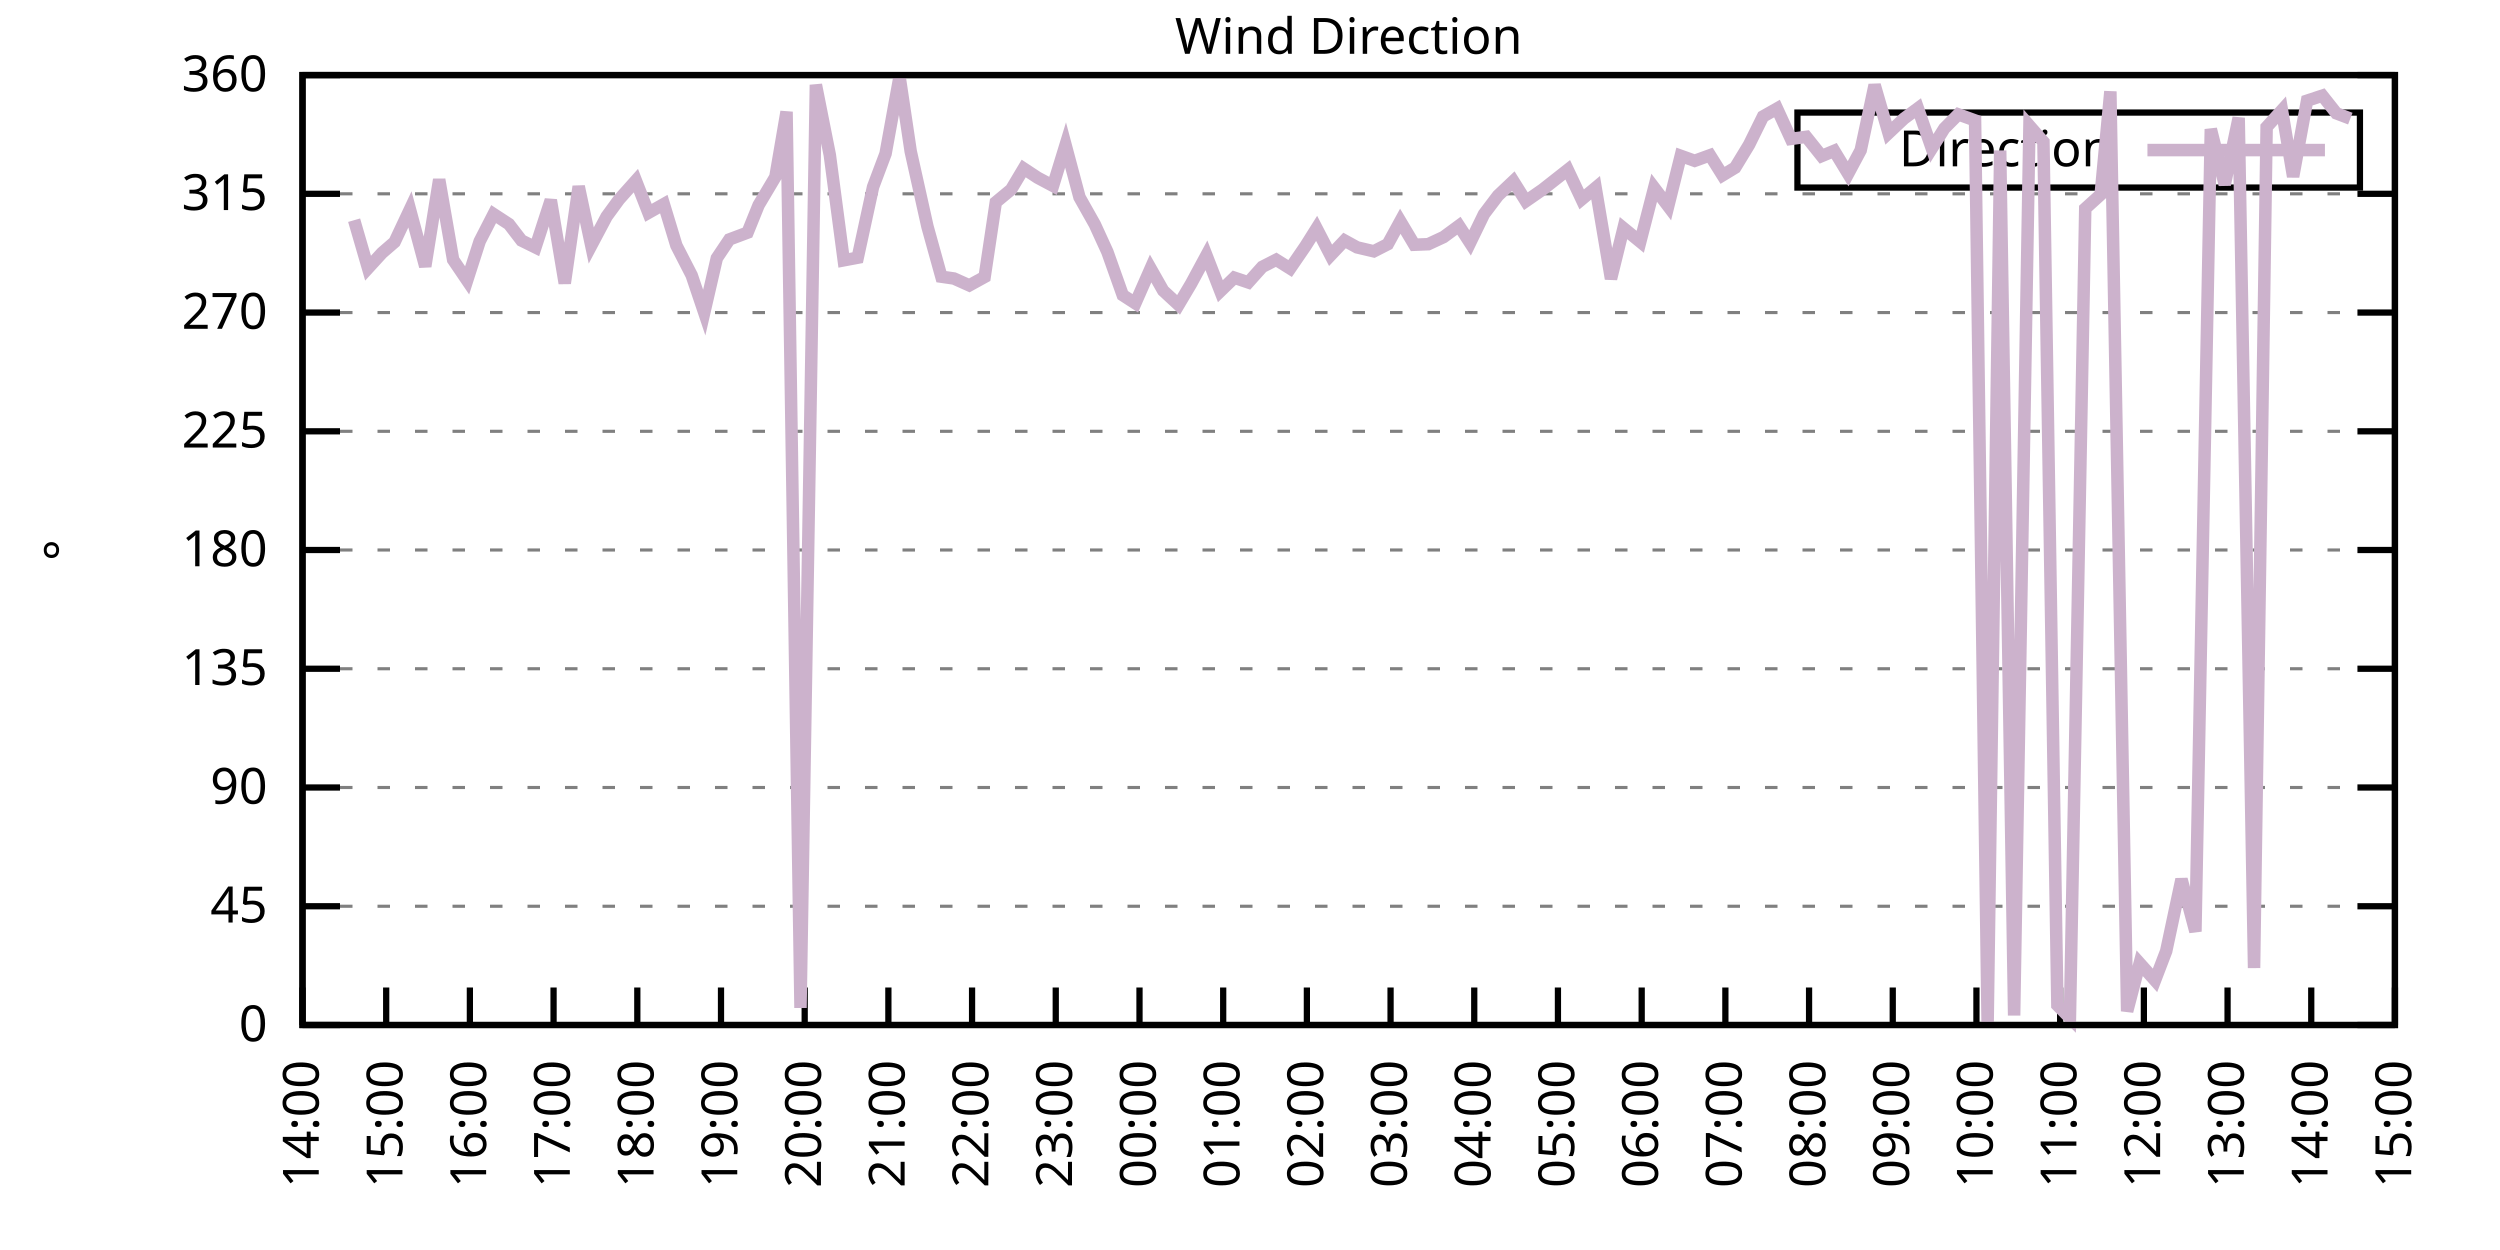
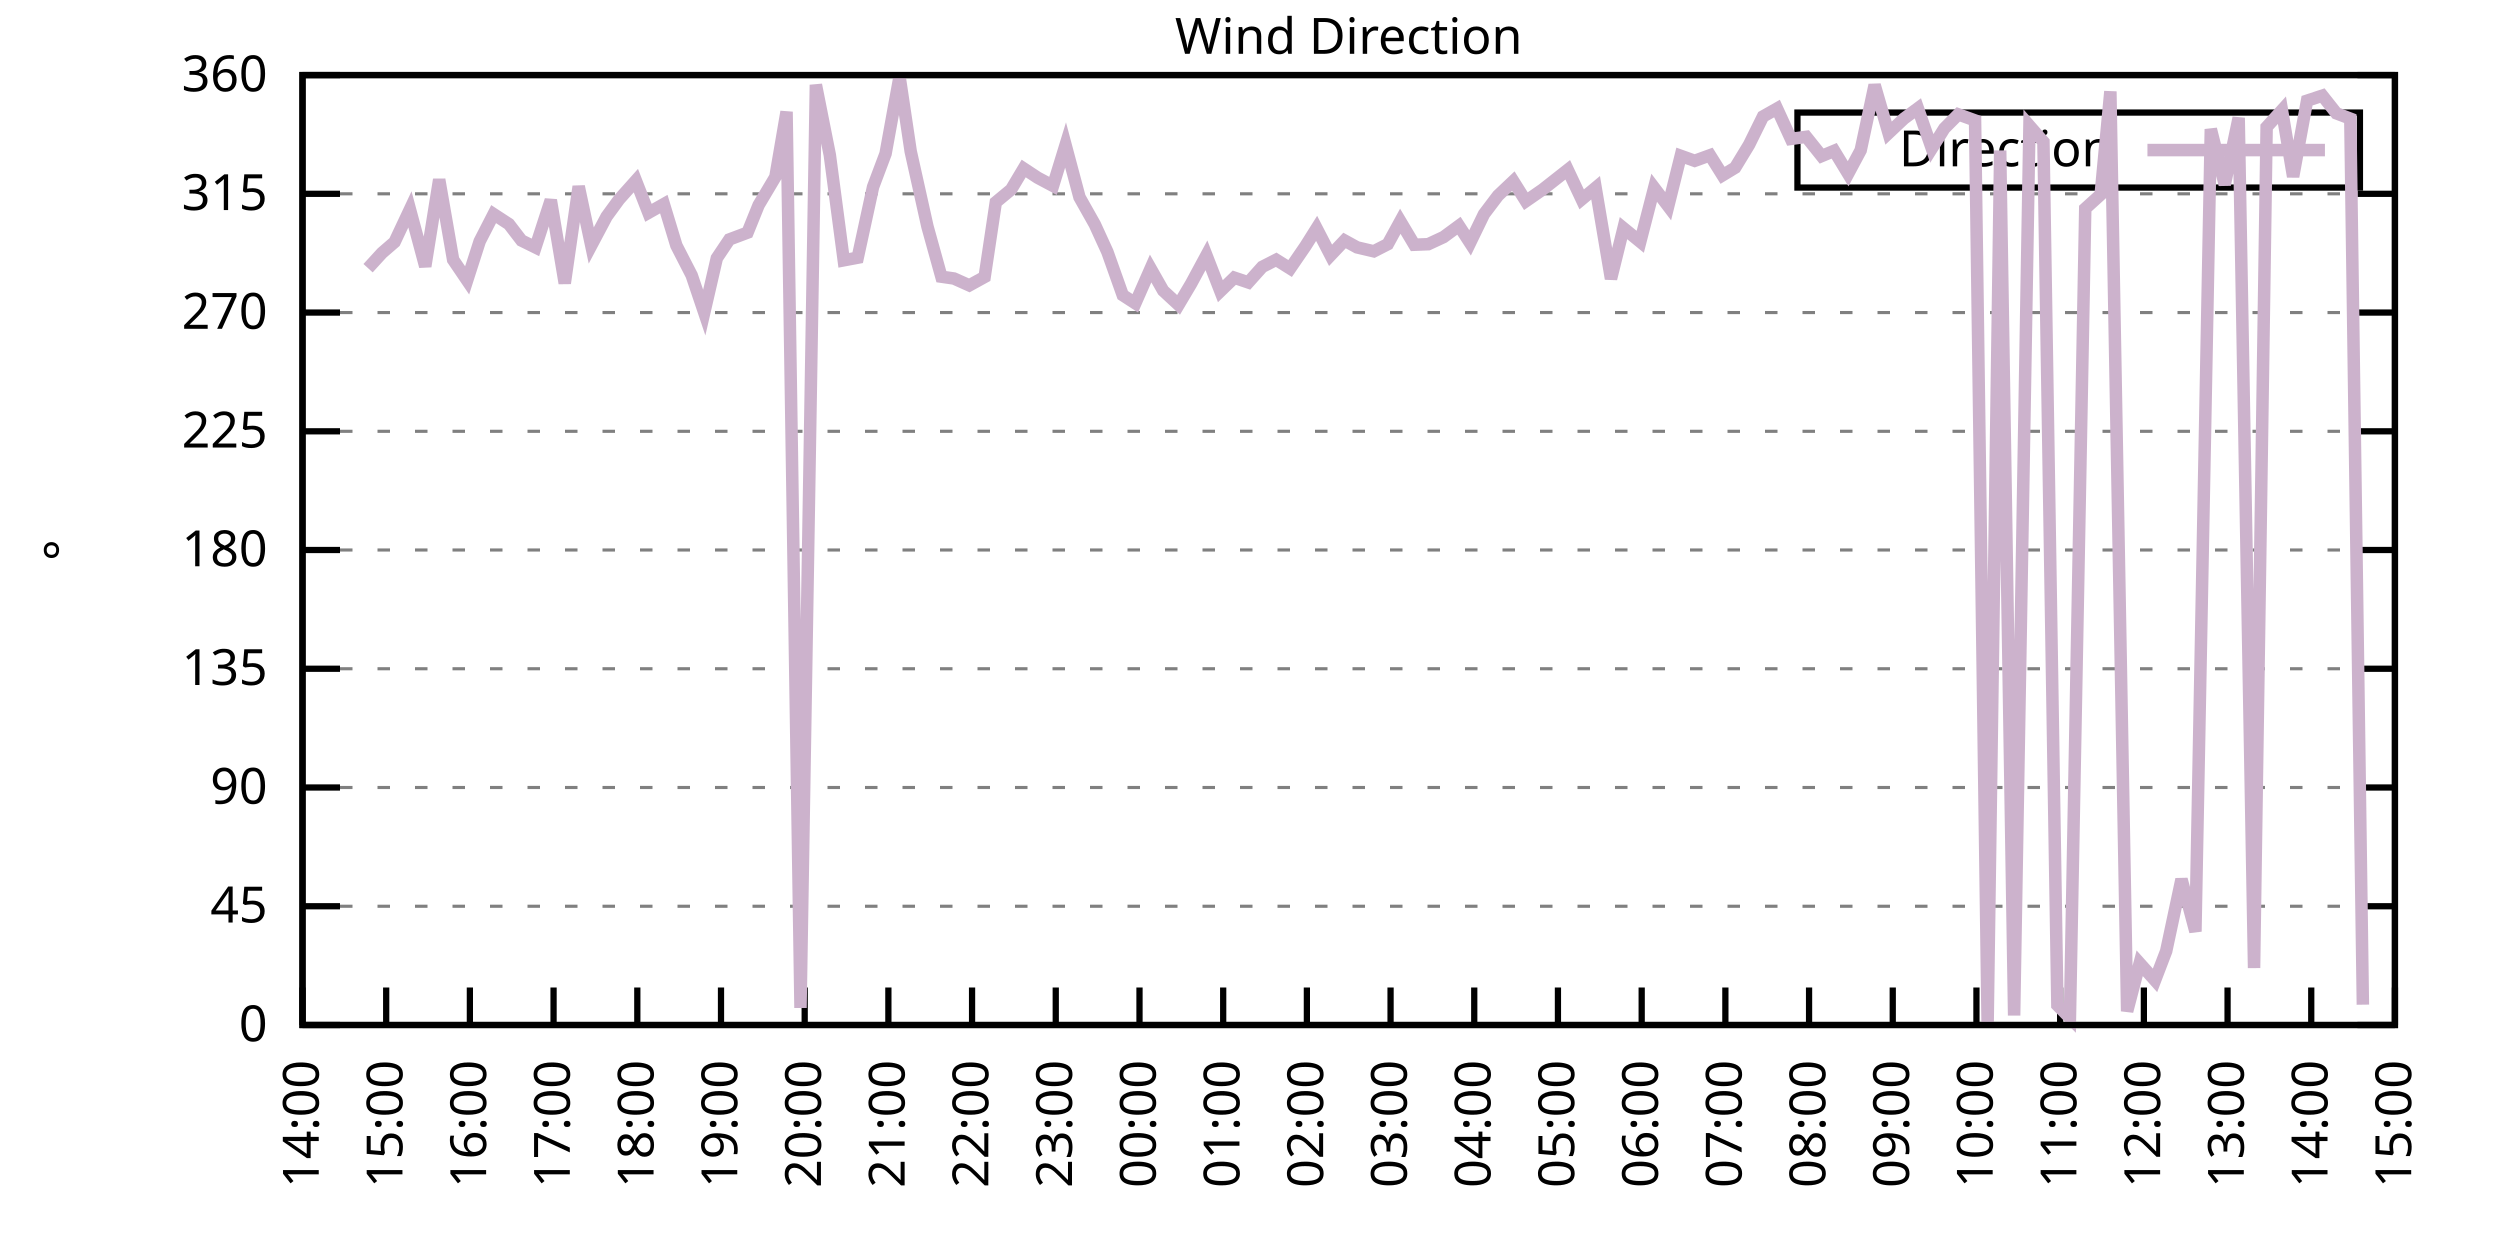
<svg xmlns="http://www.w3.org/2000/svg" xmlns:xlink="http://www.w3.org/1999/xlink" width="400" height="200" viewBox="0 0 400 200">
  <g id="gnuplot_canvas">
    <rect x="0" y="0" width="400" height="200" fill="none" />
    <defs>
      <circle id="gpDot" r="0.5" stroke-width="0.5" stroke="currentColor" />
      <path id="gpPt0" stroke-width="0.333" stroke="currentColor" d="M-1,0 h2 M0,-1 v2" />
      <path id="gpPt1" stroke-width="0.333" stroke="currentColor" d="M-1,-1 L1,1 M1,-1 L-1,1" />
      <path id="gpPt2" stroke-width="0.333" stroke="currentColor" d="M-1,0 L1,0 M0,-1 L0,1 M-1,-1 L1,1 M-1,1 L1,-1" />
      <rect id="gpPt3" stroke-width="0.333" stroke="currentColor" x="-1" y="-1" width="2" height="2" />
      <rect id="gpPt4" stroke-width="0.333" stroke="currentColor" fill="currentColor" x="-1" y="-1" width="2" height="2" />
      <circle id="gpPt5" stroke-width="0.333" stroke="currentColor" cx="0" cy="0" r="1" />
      <use xlink:href="#gpPt5" id="gpPt6" fill="currentColor" stroke="none" />
      <path id="gpPt7" stroke-width="0.333" stroke="currentColor" d="M0,-1.33 L-1.33,0.67 L1.33,0.67 z" />
      <use xlink:href="#gpPt7" id="gpPt8" fill="currentColor" stroke="none" />
      <use xlink:href="#gpPt7" id="gpPt9" stroke="currentColor" transform="rotate(180)" />
      <use xlink:href="#gpPt9" id="gpPt10" fill="currentColor" stroke="none" />
      <use xlink:href="#gpPt3" id="gpPt11" stroke="currentColor" transform="rotate(45)" />
      <use xlink:href="#gpPt11" id="gpPt12" fill="currentColor" stroke="none" />
      <path id="gpPt13" stroke-width="0.333" stroke="currentColor" d="M0,1.330 L1.265,0.411 L0.782,-1.067 L-0.782,-1.076 L-1.265,0.411 z" />
      <use xlink:href="#gpPt13" id="gpPt14" fill="currentColor" stroke="none" />
      <filter id="textbox" filterUnits="objectBoundingBox" x="0" y="0" height="1" width="1">
        <feFlood flood-color="white" flood-opacity="1" result="bgnd" />
        <feComposite in="SourceGraphic" in2="bgnd" operator="atop" />
      </filter>
      <filter id="greybox" filterUnits="objectBoundingBox" x="0" y="0" height="1" width="1">
        <feFlood flood-color="lightgrey" flood-opacity="1" result="grey" />
        <feComposite in="SourceGraphic" in2="grey" operator="atop" />
      </filter>
    </defs>
    <g fill="none" color="white" stroke="currentColor" stroke-width="1.00" stroke-linecap="butt" stroke-linejoin="miter">
</g>
    <g fill="none" color="black" stroke="currentColor" stroke-width="1.00" stroke-linecap="butt" stroke-linejoin="miter">
      <g stroke="none" shape-rendering="crispEdges">
        <polygon fill="rgb(255, 255, 255)" points="48.40,164.00 383.18,164.00 383.18,12.02 48.40,12.02 " />
      </g>
    </g>
    <g fill="none" color="black" stroke="currentColor" stroke-width="1.00" stroke-linecap="butt" stroke-linejoin="miter">
</g>
    <g fill="none" color="black" stroke="black" stroke-width="0.50" stroke-linecap="butt" stroke-linejoin="miter">
</g>
    <g fill="none" color="gray" stroke="currentColor" stroke-width="0.50" stroke-linecap="butt" stroke-linejoin="miter">
      <path stroke="gray" stroke-dasharray="2,4" class="gridline" d="M48.40,164.00 L383.19,164.00  " />
    </g>
    <g fill="none" color="gray" stroke="gray" stroke-width="1.00" stroke-linecap="butt" stroke-linejoin="miter">
</g>
    <g fill="none" color="black" stroke="currentColor" stroke-width="1.00" stroke-linecap="butt" stroke-linejoin="miter">
      <path stroke="black" d="M48.40,164.00 L54.40,164.00 M383.19,164.00 L377.19,164.00  " />
      <g transform="translate(42.80,166.60)" stroke="none" fill="black" font-family="Sans" font-size="8.00" text-anchor="end">
        <text>
          <tspan font-family="Sans"> 0</tspan>
        </text>
      </g>
    </g>
    <g fill="none" color="black" stroke="currentColor" stroke-width="1.00" stroke-linecap="butt" stroke-linejoin="miter">
</g>
    <g fill="none" color="black" stroke="black" stroke-width="0.50" stroke-linecap="butt" stroke-linejoin="miter">
</g>
    <g fill="none" color="gray" stroke="currentColor" stroke-width="0.50" stroke-linecap="butt" stroke-linejoin="miter">
      <path stroke="gray" stroke-dasharray="2,4" class="gridline" d="M48.40,145.00 L383.19,145.00  " />
    </g>
    <g fill="none" color="gray" stroke="gray" stroke-width="1.00" stroke-linecap="butt" stroke-linejoin="miter">
</g>
    <g fill="none" color="black" stroke="currentColor" stroke-width="1.00" stroke-linecap="butt" stroke-linejoin="miter">
      <path stroke="black" d="M48.40,145.00 L54.40,145.00 M383.19,145.00 L377.19,145.00  " />
      <g transform="translate(42.80,147.60)" stroke="none" fill="black" font-family="Sans" font-size="8.00" text-anchor="end">
        <text>
          <tspan font-family="Sans"> 45</tspan>
        </text>
      </g>
    </g>
    <g fill="none" color="black" stroke="currentColor" stroke-width="1.00" stroke-linecap="butt" stroke-linejoin="miter">
</g>
    <g fill="none" color="black" stroke="black" stroke-width="0.50" stroke-linecap="butt" stroke-linejoin="miter">
</g>
    <g fill="none" color="gray" stroke="currentColor" stroke-width="0.50" stroke-linecap="butt" stroke-linejoin="miter">
      <path stroke="gray" stroke-dasharray="2,4" class="gridline" d="M48.40,126.00 L383.19,126.00  " />
    </g>
    <g fill="none" color="gray" stroke="gray" stroke-width="1.00" stroke-linecap="butt" stroke-linejoin="miter">
</g>
    <g fill="none" color="black" stroke="currentColor" stroke-width="1.00" stroke-linecap="butt" stroke-linejoin="miter">
      <path stroke="black" d="M48.40,126.00 L54.40,126.00 M383.19,126.00 L377.19,126.00  " />
      <g transform="translate(42.80,128.60)" stroke="none" fill="black" font-family="Sans" font-size="8.00" text-anchor="end">
        <text>
          <tspan font-family="Sans"> 90</tspan>
        </text>
      </g>
    </g>
    <g fill="none" color="black" stroke="currentColor" stroke-width="1.00" stroke-linecap="butt" stroke-linejoin="miter">
</g>
    <g fill="none" color="black" stroke="black" stroke-width="0.50" stroke-linecap="butt" stroke-linejoin="miter">
</g>
    <g fill="none" color="gray" stroke="currentColor" stroke-width="0.50" stroke-linecap="butt" stroke-linejoin="miter">
      <path stroke="gray" stroke-dasharray="2,4" class="gridline" d="M48.40,107.00 L383.19,107.00  " />
    </g>
    <g fill="none" color="gray" stroke="gray" stroke-width="1.00" stroke-linecap="butt" stroke-linejoin="miter">
</g>
    <g fill="none" color="black" stroke="currentColor" stroke-width="1.00" stroke-linecap="butt" stroke-linejoin="miter">
      <path stroke="black" d="M48.40,107.00 L54.40,107.00 M383.19,107.00 L377.19,107.00  " />
      <g transform="translate(42.80,109.60)" stroke="none" fill="black" font-family="Sans" font-size="8.00" text-anchor="end">
        <text>
          <tspan font-family="Sans"> 135</tspan>
        </text>
      </g>
    </g>
    <g fill="none" color="black" stroke="currentColor" stroke-width="1.00" stroke-linecap="butt" stroke-linejoin="miter">
</g>
    <g fill="none" color="black" stroke="black" stroke-width="0.50" stroke-linecap="butt" stroke-linejoin="miter">
</g>
    <g fill="none" color="gray" stroke="currentColor" stroke-width="0.50" stroke-linecap="butt" stroke-linejoin="miter">
      <path stroke="gray" stroke-dasharray="2,4" class="gridline" d="M48.40,88.00 L383.19,88.00  " />
    </g>
    <g fill="none" color="gray" stroke="gray" stroke-width="1.00" stroke-linecap="butt" stroke-linejoin="miter">
</g>
    <g fill="none" color="black" stroke="currentColor" stroke-width="1.00" stroke-linecap="butt" stroke-linejoin="miter">
      <path stroke="black" d="M48.40,88.00 L54.40,88.00 M383.19,88.00 L377.19,88.00  " />
      <g transform="translate(42.80,90.60)" stroke="none" fill="black" font-family="Sans" font-size="8.00" text-anchor="end">
        <text>
          <tspan font-family="Sans"> 180</tspan>
        </text>
      </g>
    </g>
    <g fill="none" color="black" stroke="currentColor" stroke-width="1.00" stroke-linecap="butt" stroke-linejoin="miter">
</g>
    <g fill="none" color="black" stroke="black" stroke-width="0.50" stroke-linecap="butt" stroke-linejoin="miter">
</g>
    <g fill="none" color="gray" stroke="currentColor" stroke-width="0.50" stroke-linecap="butt" stroke-linejoin="miter">
      <path stroke="gray" stroke-dasharray="2,4" class="gridline" d="M48.40,69.01 L383.19,69.01  " />
    </g>
    <g fill="none" color="gray" stroke="gray" stroke-width="1.00" stroke-linecap="butt" stroke-linejoin="miter">
</g>
    <g fill="none" color="black" stroke="currentColor" stroke-width="1.00" stroke-linecap="butt" stroke-linejoin="miter">
      <path stroke="black" d="M48.40,69.01 L54.40,69.01 M383.19,69.01 L377.19,69.01  " />
      <g transform="translate(42.80,71.61)" stroke="none" fill="black" font-family="Sans" font-size="8.00" text-anchor="end">
        <text>
          <tspan font-family="Sans"> 225</tspan>
        </text>
      </g>
    </g>
    <g fill="none" color="black" stroke="currentColor" stroke-width="1.00" stroke-linecap="butt" stroke-linejoin="miter">
</g>
    <g fill="none" color="black" stroke="black" stroke-width="0.50" stroke-linecap="butt" stroke-linejoin="miter">
</g>
    <g fill="none" color="gray" stroke="currentColor" stroke-width="0.50" stroke-linecap="butt" stroke-linejoin="miter">
      <path stroke="gray" stroke-dasharray="2,4" class="gridline" d="M48.40,50.01 L383.19,50.01  " />
    </g>
    <g fill="none" color="gray" stroke="gray" stroke-width="1.00" stroke-linecap="butt" stroke-linejoin="miter">
</g>
    <g fill="none" color="black" stroke="currentColor" stroke-width="1.00" stroke-linecap="butt" stroke-linejoin="miter">
      <path stroke="black" d="M48.40,50.01 L54.40,50.01 M383.19,50.01 L377.19,50.01  " />
      <g transform="translate(42.80,52.61)" stroke="none" fill="black" font-family="Sans" font-size="8.00" text-anchor="end">
        <text>
          <tspan font-family="Sans"> 270</tspan>
        </text>
      </g>
    </g>
    <g fill="none" color="black" stroke="currentColor" stroke-width="1.00" stroke-linecap="butt" stroke-linejoin="miter">
</g>
    <g fill="none" color="black" stroke="black" stroke-width="0.50" stroke-linecap="butt" stroke-linejoin="miter">
</g>
    <g fill="none" color="gray" stroke="currentColor" stroke-width="0.50" stroke-linecap="butt" stroke-linejoin="miter">
      <path stroke="gray" stroke-dasharray="2,4" class="gridline" d="M48.40,31.01 L383.19,31.01  " />
    </g>
    <g fill="none" color="gray" stroke="gray" stroke-width="1.00" stroke-linecap="butt" stroke-linejoin="miter">
</g>
    <g fill="none" color="black" stroke="currentColor" stroke-width="1.00" stroke-linecap="butt" stroke-linejoin="miter">
      <path stroke="black" d="M48.40,31.01 L54.40,31.01 M383.19,31.01 L377.19,31.01  " />
      <g transform="translate(42.80,33.61)" stroke="none" fill="black" font-family="Sans" font-size="8.00" text-anchor="end">
        <text>
          <tspan font-family="Sans"> 315</tspan>
        </text>
      </g>
    </g>
    <g fill="none" color="black" stroke="currentColor" stroke-width="1.00" stroke-linecap="butt" stroke-linejoin="miter">
</g>
    <g fill="none" color="black" stroke="black" stroke-width="0.50" stroke-linecap="butt" stroke-linejoin="miter">
</g>
    <g fill="none" color="gray" stroke="currentColor" stroke-width="0.50" stroke-linecap="butt" stroke-linejoin="miter">
      <path stroke="gray" stroke-dasharray="2,4" class="gridline" d="M48.40,12.01 L383.19,12.01  " />
    </g>
    <g fill="none" color="gray" stroke="gray" stroke-width="1.00" stroke-linecap="butt" stroke-linejoin="miter">
</g>
    <g fill="none" color="black" stroke="currentColor" stroke-width="1.00" stroke-linecap="butt" stroke-linejoin="miter">
      <path stroke="black" d="M48.40,12.01 L54.40,12.01 M383.19,12.01 L377.19,12.01  " />
      <g transform="translate(42.80,14.61)" stroke="none" fill="black" font-family="Sans" font-size="8.00" text-anchor="end">
        <text>
          <tspan font-family="Sans"> 360</tspan>
        </text>
      </g>
    </g>
    <g fill="none" color="black" stroke="currentColor" stroke-width="1.00" stroke-linecap="butt" stroke-linejoin="miter">
      <path stroke="black" d="M48.40,164.00 L48.40,158.00  " />
      <g transform="translate(51.00,169.60) rotate(270.00)" stroke="none" fill="black" font-family="Sans" font-size="8.00" text-anchor="end">
        <text>
          <tspan font-family="Sans">14:00</tspan>
        </text>
      </g>
    </g>
    <g fill="none" color="black" stroke="currentColor" stroke-width="1.00" stroke-linecap="butt" stroke-linejoin="miter">
      <path stroke="black" d="M61.79,164.00 L61.79,158.00  " />
      <g transform="translate(64.39,169.60) rotate(270.00)" stroke="none" fill="black" font-family="Sans" font-size="8.00" text-anchor="end">
        <text>
          <tspan font-family="Sans">15:00</tspan>
        </text>
      </g>
    </g>
    <g fill="none" color="black" stroke="currentColor" stroke-width="1.00" stroke-linecap="butt" stroke-linejoin="miter">
      <path stroke="black" d="M75.18,164.00 L75.18,158.00  " />
      <g transform="translate(77.78,169.60) rotate(270.00)" stroke="none" fill="black" font-family="Sans" font-size="8.00" text-anchor="end">
        <text>
          <tspan font-family="Sans">16:00</tspan>
        </text>
      </g>
    </g>
    <g fill="none" color="black" stroke="currentColor" stroke-width="1.00" stroke-linecap="butt" stroke-linejoin="miter">
      <path stroke="black" d="M88.57,164.00 L88.57,158.00  " />
      <g transform="translate(91.17,169.60) rotate(270.00)" stroke="none" fill="black" font-family="Sans" font-size="8.00" text-anchor="end">
        <text>
          <tspan font-family="Sans">17:00</tspan>
        </text>
      </g>
    </g>
    <g fill="none" color="black" stroke="currentColor" stroke-width="1.00" stroke-linecap="butt" stroke-linejoin="miter">
      <path stroke="black" d="M101.97,164.00 L101.97,158.00  " />
      <g transform="translate(104.57,169.60) rotate(270.00)" stroke="none" fill="black" font-family="Sans" font-size="8.00" text-anchor="end">
        <text>
          <tspan font-family="Sans">18:00</tspan>
        </text>
      </g>
    </g>
    <g fill="none" color="black" stroke="currentColor" stroke-width="1.00" stroke-linecap="butt" stroke-linejoin="miter">
      <path stroke="black" d="M115.36,164.00 L115.36,158.00  " />
      <g transform="translate(117.96,169.60) rotate(270.00)" stroke="none" fill="black" font-family="Sans" font-size="8.00" text-anchor="end">
        <text>
          <tspan font-family="Sans">19:00</tspan>
        </text>
      </g>
    </g>
    <g fill="none" color="black" stroke="currentColor" stroke-width="1.00" stroke-linecap="butt" stroke-linejoin="miter">
      <path stroke="black" d="M128.75,164.00 L128.75,158.00  " />
      <g transform="translate(131.35,169.60) rotate(270.00)" stroke="none" fill="black" font-family="Sans" font-size="8.00" text-anchor="end">
        <text>
          <tspan font-family="Sans">20:00</tspan>
        </text>
      </g>
    </g>
    <g fill="none" color="black" stroke="currentColor" stroke-width="1.00" stroke-linecap="butt" stroke-linejoin="miter">
      <path stroke="black" d="M142.14,164.00 L142.14,158.00  " />
      <g transform="translate(144.74,169.60) rotate(270.00)" stroke="none" fill="black" font-family="Sans" font-size="8.00" text-anchor="end">
        <text>
          <tspan font-family="Sans">21:00</tspan>
        </text>
      </g>
    </g>
    <g fill="none" color="black" stroke="currentColor" stroke-width="1.00" stroke-linecap="butt" stroke-linejoin="miter">
      <path stroke="black" d="M155.53,164.00 L155.53,158.00  " />
      <g transform="translate(158.13,169.60) rotate(270.00)" stroke="none" fill="black" font-family="Sans" font-size="8.00" text-anchor="end">
        <text>
          <tspan font-family="Sans">22:00</tspan>
        </text>
      </g>
    </g>
    <g fill="none" color="black" stroke="currentColor" stroke-width="1.00" stroke-linecap="butt" stroke-linejoin="miter">
      <path stroke="black" d="M168.92,164.00 L168.92,158.00  " />
      <g transform="translate(171.52,169.60) rotate(270.00)" stroke="none" fill="black" font-family="Sans" font-size="8.00" text-anchor="end">
        <text>
          <tspan font-family="Sans">23:00</tspan>
        </text>
      </g>
    </g>
    <g fill="none" color="black" stroke="currentColor" stroke-width="1.00" stroke-linecap="butt" stroke-linejoin="miter">
      <path stroke="black" d="M182.32,164.00 L182.32,158.00  " />
      <g transform="translate(184.92,169.60) rotate(270.00)" stroke="none" fill="black" font-family="Sans" font-size="8.00" text-anchor="end">
        <text>
          <tspan font-family="Sans">00:00</tspan>
        </text>
      </g>
    </g>
    <g fill="none" color="black" stroke="currentColor" stroke-width="1.00" stroke-linecap="butt" stroke-linejoin="miter">
      <path stroke="black" d="M195.71,164.00 L195.71,158.00  " />
      <g transform="translate(198.31,169.60) rotate(270.00)" stroke="none" fill="black" font-family="Sans" font-size="8.00" text-anchor="end">
        <text>
          <tspan font-family="Sans">01:00</tspan>
        </text>
      </g>
    </g>
    <g fill="none" color="black" stroke="currentColor" stroke-width="1.00" stroke-linecap="butt" stroke-linejoin="miter">
      <path stroke="black" d="M209.10,164.00 L209.10,158.00  " />
      <g transform="translate(211.70,169.60) rotate(270.00)" stroke="none" fill="black" font-family="Sans" font-size="8.00" text-anchor="end">
        <text>
          <tspan font-family="Sans">02:00</tspan>
        </text>
      </g>
    </g>
    <g fill="none" color="black" stroke="currentColor" stroke-width="1.00" stroke-linecap="butt" stroke-linejoin="miter">
      <path stroke="black" d="M222.49,164.00 L222.49,158.00  " />
      <g transform="translate(225.09,169.60) rotate(270.00)" stroke="none" fill="black" font-family="Sans" font-size="8.00" text-anchor="end">
        <text>
          <tspan font-family="Sans">03:00</tspan>
        </text>
      </g>
    </g>
    <g fill="none" color="black" stroke="currentColor" stroke-width="1.00" stroke-linecap="butt" stroke-linejoin="miter">
      <path stroke="black" d="M235.88,164.00 L235.88,158.00  " />
      <g transform="translate(238.48,169.60) rotate(270.00)" stroke="none" fill="black" font-family="Sans" font-size="8.00" text-anchor="end">
        <text>
          <tspan font-family="Sans">04:00</tspan>
        </text>
      </g>
    </g>
    <g fill="none" color="black" stroke="currentColor" stroke-width="1.00" stroke-linecap="butt" stroke-linejoin="miter">
      <path stroke="black" d="M249.27,164.00 L249.27,158.00  " />
      <g transform="translate(251.87,169.60) rotate(270.00)" stroke="none" fill="black" font-family="Sans" font-size="8.00" text-anchor="end">
        <text>
          <tspan font-family="Sans">05:00</tspan>
        </text>
      </g>
    </g>
    <g fill="none" color="black" stroke="currentColor" stroke-width="1.00" stroke-linecap="butt" stroke-linejoin="miter">
      <path stroke="black" d="M262.67,164.00 L262.67,158.00  " />
      <g transform="translate(265.27,169.60) rotate(270.00)" stroke="none" fill="black" font-family="Sans" font-size="8.00" text-anchor="end">
        <text>
          <tspan font-family="Sans">06:00</tspan>
        </text>
      </g>
    </g>
    <g fill="none" color="black" stroke="currentColor" stroke-width="1.00" stroke-linecap="butt" stroke-linejoin="miter">
      <path stroke="black" d="M276.06,164.00 L276.06,158.00  " />
      <g transform="translate(278.66,169.60) rotate(270.00)" stroke="none" fill="black" font-family="Sans" font-size="8.00" text-anchor="end">
        <text>
          <tspan font-family="Sans">07:00</tspan>
        </text>
      </g>
    </g>
    <g fill="none" color="black" stroke="currentColor" stroke-width="1.00" stroke-linecap="butt" stroke-linejoin="miter">
      <path stroke="black" d="M289.45,164.00 L289.45,158.00  " />
      <g transform="translate(292.05,169.60) rotate(270.00)" stroke="none" fill="black" font-family="Sans" font-size="8.00" text-anchor="end">
        <text>
          <tspan font-family="Sans">08:00</tspan>
        </text>
      </g>
    </g>
    <g fill="none" color="black" stroke="currentColor" stroke-width="1.00" stroke-linecap="butt" stroke-linejoin="miter">
      <path stroke="black" d="M302.84,164.00 L302.84,158.00  " />
      <g transform="translate(305.44,169.60) rotate(270.00)" stroke="none" fill="black" font-family="Sans" font-size="8.00" text-anchor="end">
        <text>
          <tspan font-family="Sans">09:00</tspan>
        </text>
      </g>
    </g>
    <g fill="none" color="black" stroke="currentColor" stroke-width="1.00" stroke-linecap="butt" stroke-linejoin="miter">
      <path stroke="black" d="M316.23,164.00 L316.23,158.00  " />
      <g transform="translate(318.83,169.60) rotate(270.00)" stroke="none" fill="black" font-family="Sans" font-size="8.00" text-anchor="end">
        <text>
          <tspan font-family="Sans">10:00</tspan>
        </text>
      </g>
    </g>
    <g fill="none" color="black" stroke="currentColor" stroke-width="1.00" stroke-linecap="butt" stroke-linejoin="miter">
      <path stroke="black" d="M329.62,164.00 L329.62,158.00  " />
      <g transform="translate(332.22,169.60) rotate(270.00)" stroke="none" fill="black" font-family="Sans" font-size="8.00" text-anchor="end">
        <text>
          <tspan font-family="Sans">11:00</tspan>
        </text>
      </g>
    </g>
    <g fill="none" color="black" stroke="currentColor" stroke-width="1.00" stroke-linecap="butt" stroke-linejoin="miter">
      <path stroke="black" d="M343.02,164.00 L343.02,158.00  " />
      <g transform="translate(345.62,169.60) rotate(270.00)" stroke="none" fill="black" font-family="Sans" font-size="8.00" text-anchor="end">
        <text>
          <tspan font-family="Sans">12:00</tspan>
        </text>
      </g>
    </g>
    <g fill="none" color="black" stroke="currentColor" stroke-width="1.00" stroke-linecap="butt" stroke-linejoin="miter">
      <path stroke="black" d="M356.41,164.00 L356.41,158.00  " />
      <g transform="translate(359.01,169.60) rotate(270.00)" stroke="none" fill="black" font-family="Sans" font-size="8.00" text-anchor="end">
        <text>
          <tspan font-family="Sans">13:00</tspan>
        </text>
      </g>
    </g>
    <g fill="none" color="black" stroke="currentColor" stroke-width="1.00" stroke-linecap="butt" stroke-linejoin="miter">
      <path stroke="black" d="M369.80,164.00 L369.80,158.00  " />
      <g transform="translate(372.40,169.60) rotate(270.00)" stroke="none" fill="black" font-family="Sans" font-size="8.00" text-anchor="end">
        <text>
          <tspan font-family="Sans">14:00</tspan>
        </text>
      </g>
    </g>
    <g fill="none" color="black" stroke="currentColor" stroke-width="1.00" stroke-linecap="butt" stroke-linejoin="miter">
      <path stroke="black" d="M383.19,164.00 L383.19,158.00  " />
      <g transform="translate(385.79,169.60) rotate(270.00)" stroke="none" fill="black" font-family="Sans" font-size="8.00" text-anchor="end">
        <text>
          <tspan font-family="Sans">15:00</tspan>
        </text>
      </g>
    </g>
    <g fill="none" color="black" stroke="currentColor" stroke-width="1.00" stroke-linecap="butt" stroke-linejoin="miter">
</g>
    <g fill="none" color="black" stroke="currentColor" stroke-width="1.00" stroke-linecap="butt" stroke-linejoin="miter">
      <path stroke="black" d="M48.40,12.01 L48.40,164.00 L383.19,164.00 L383.19,12.01 L48.40,12.01 Z  " />
    </g>
    <g fill="none" color="black" stroke="currentColor" stroke-width="1.00" stroke-linecap="butt" stroke-linejoin="miter">
</g>
    <g fill="none" color="black" stroke="currentColor" stroke-width="1.00" stroke-linecap="butt" stroke-linejoin="miter">
      <path stroke="black" d="M287.59,30.01 L287.59,18.01 L377.59,18.01 L377.59,30.01 L287.59,30.01 Z  " />
    </g>
    <g id="Wind_direction_plot_1">
      <g fill="none" color="white" stroke="black" stroke-width="2.00" stroke-linecap="butt" stroke-linejoin="miter">
</g>
      <g fill="none" color="black" stroke="currentColor" stroke-width="2.00" stroke-linecap="butt" stroke-linejoin="miter">
        <g transform="translate(337.99,26.61)" stroke="none" fill="black" font-family="Sans" font-size="8.00" text-anchor="end">
          <text>
            <tspan font-family="Sans">Direction</tspan>
          </text>
        </g>
      </g>
      <g fill="none" color="black" stroke="currentColor" stroke-width="2.00" stroke-linecap="butt" stroke-linejoin="miter">
-         <path stroke="rgb(204, 178, 204)" d="M343.59,24.01 L371.99,24.01 M56.66,35.23 L58.89,42.91 L61.12,40.47 L63.13,38.73 L65.59,33.50 L68.04,42.62   L70.27,28.73 L72.50,41.56 L74.74,44.86 L76.75,38.61 L78.98,34.26 L81.43,35.86 L83.44,38.48 L85.67,39.58   L88.13,32.02 L90.36,45.32 L92.59,29.83 L94.60,39.28 L97.06,34.64 L99.06,31.90 L101.74,28.90 L103.75,34.05   L106.21,32.66 L108.22,39.28 L110.67,44.05 L112.68,50.01 L114.69,41.31 L116.70,38.31 L119.60,37.22 L121.38,32.82   L124.06,28.31 L125.85,17.88 L128.08,161.26 L130.54,13.57 L132.77,24.80 L135.00,41.65 L137.23,41.23 L139.69,29.91   L141.69,24.59 L143.93,12.26 L145.71,24.21 L148.39,36.24 L150.62,44.27 L152.63,44.56 L155.09,45.66 L157.54,44.31   L159.33,32.36 L161.78,30.33 L163.79,26.96 L166.02,28.43 L168.48,29.74 L170.49,23.20 L172.72,31.56 L175.17,35.91   L177.18,40.30 L179.64,47.22 L181.65,48.53 L184.10,42.96 L186.11,46.50 L188.57,48.78 L190.57,45.41 L193.03,40.85   L195.26,46.59 L197.49,44.43 L199.73,45.19 L201.96,42.70 L204.19,41.56 L206.42,42.96 L208.88,39.37 L210.66,36.54   L212.89,40.85 L215.13,38.48 L217.13,39.58 L219.81,40.21 L222.04,39.07 L224.05,35.40 L226.29,39.16 L228.52,39.07   L230.97,37.93 L233.43,36.12 L235.21,38.86 L237.44,34.26 L239.68,31.30 L242.13,28.98 L244.14,32.19 L246.82,30.33   L250.84,27.17 L253.07,31.90 L255.30,30.04 L257.76,44.60 L259.76,36.50 L262.44,38.69 L264.67,30.04 L266.91,32.99   L268.92,24.93 L271.15,25.73 L273.60,24.84 L275.61,28.05 L277.62,26.83 L279.85,23.16 L282.08,18.64 L284.32,17.37   L286.55,22.23 L289.00,21.89 L291.46,24.97 L293.47,24.13 L295.70,27.80 L297.71,24.04 L299.94,13.61 L302.17,21.30   L304.63,18.98 L306.86,17.33 L309.09,23.75 L311.10,20.54 L313.33,18.30 L316.01,19.27 L318.02,163.87 L320.03,24.08   L322.26,162.48 L324.71,20.12 L326.95,22.69 L329.18,160.83 L331.19,162.86 L333.64,33.37 L336.10,31.14 L337.66,14.63   L340.34,161.80 L342.35,154.12 L344.80,156.86 L346.59,152.18 L349.04,140.69 L351.27,149.05 L353.73,20.66 L355.96,29.53   L358.19,18.85 L360.65,154.88 L362.66,20.33 L365.11,17.63 L366.90,28.26 L369.13,16.11 L371.58,15.30 L373.82,18.13   L376.05,18.98  " />
+         <path stroke="rgb(204, 178, 204)" d="M343.59,24.01 L371.99,24.01 M58.89,42.91 L61.12,40.47 L63.13,38.73 L65.59,33.50 L68.04,42.62 L70.27,28.73   L72.50,41.56 L74.74,44.86 L76.75,38.61 L78.98,34.26 L81.43,35.86 L83.44,38.48 L85.67,39.58 L88.13,32.02   L90.36,45.32 L92.59,29.83 L94.60,39.28 L97.06,34.64 L99.06,31.90 L101.74,28.90 L103.75,34.05 L106.21,32.66   L108.22,39.28 L110.67,44.05 L112.68,50.01 L114.69,41.31 L116.70,38.31 L119.60,37.22 L121.38,32.82 L124.06,28.31   L125.85,17.88 L128.08,161.26 L130.54,13.57 L132.77,24.80 L135.00,41.65 L137.23,41.23 L139.69,29.91 L141.69,24.59   L143.93,12.26 L145.71,24.21 L148.39,36.24 L150.62,44.27 L152.63,44.56 L155.09,45.66 L157.54,44.31 L159.33,32.36   L161.78,30.33 L163.79,26.96 L166.02,28.43 L168.48,29.74 L170.49,23.20 L172.72,31.56 L175.17,35.91 L177.18,40.30   L179.64,47.22 L181.65,48.53 L184.10,42.96 L186.11,46.50 L188.57,48.78 L190.57,45.41 L193.03,40.85 L195.26,46.59   L197.49,44.43 L199.73,45.19 L201.96,42.70 L204.19,41.56 L206.42,42.96 L208.88,39.37 L210.66,36.54 L212.89,40.85   L215.13,38.48 L217.13,39.58 L219.81,40.21 L222.04,39.07 L224.05,35.40 L226.29,39.16 L228.52,39.07 L230.97,37.93   L233.43,36.12 L235.21,38.86 L237.44,34.26 L239.68,31.30 L242.13,28.98 L244.14,32.19 L246.82,30.33 L250.84,27.17   L253.07,31.90 L255.30,30.04 L257.76,44.60 L259.76,36.50 L262.44,38.69 L264.67,30.04 L266.91,32.99 L268.92,24.93   L271.15,25.73 L273.60,24.84 L275.61,28.05 L277.62,26.83 L279.85,23.16 L282.08,18.64 L284.32,17.37 L286.55,22.23   L289.00,21.89 L291.46,24.97 L293.47,24.13 L295.70,27.80 L297.71,24.04 L299.94,13.61 L302.17,21.30 L304.63,18.98   L306.86,17.33 L309.09,23.75 L311.10,20.54 L313.33,18.30 L316.01,19.27 L318.02,163.87 L320.03,24.08 L322.26,162.48   L324.71,20.12 L326.95,22.69 L329.18,160.83 L331.19,162.86 L333.64,33.37 L336.10,31.14 L337.66,14.63 L340.34,161.80   L342.35,154.12 L344.80,156.86 L346.59,152.18 L349.04,140.69 L351.27,149.05 L353.73,20.66 L355.96,29.53 L358.19,18.85   L360.65,154.88 L362.66,20.33 L365.11,17.63 L366.90,28.26 L369.13,16.11 L371.58,15.30 L373.82,18.13 L376.05,18.98   L378.06,160.75  " />
      </g>
    </g>
    <g fill="none" color="black" stroke="currentColor" stroke-width="2.00" stroke-linecap="butt" stroke-linejoin="miter">
</g>
    <g fill="none" color="black" stroke="black" stroke-width="1.00" stroke-linecap="butt" stroke-linejoin="miter">
</g>
    <g fill="none" color="black" stroke="currentColor" stroke-width="1.00" stroke-linecap="butt" stroke-linejoin="miter">
      <path stroke="black" d="M48.40,12.01 L48.40,164.00 L383.19,164.00 L383.19,12.01 L48.40,12.01 Z  " />
      <g transform="translate(12.80,88.01) rotate(270.00)" stroke="none" fill="black" font-family="Sans" font-size="8.00" text-anchor="middle">
        <text>
          <tspan font-family="Sans">°</tspan>
        </text>
      </g>
    </g>
    <g fill="none" color="black" stroke="currentColor" stroke-width="1.00" stroke-linecap="butt" stroke-linejoin="miter">
</g>
    <g fill="none" color="black" stroke="currentColor" stroke-width="1.00" stroke-linecap="butt" stroke-linejoin="miter">
      <g transform="translate(215.79,8.61)" stroke="none" fill="black" font-family="Sans" font-size="8.00" text-anchor="middle">
        <text>
          <tspan font-family="Sans">Wind Direction</tspan>
        </text>
      </g>
    </g>
    <g fill="none" color="black" stroke="currentColor" stroke-width="1.00" stroke-linecap="butt" stroke-linejoin="miter">
</g>
  </g>
</svg>
